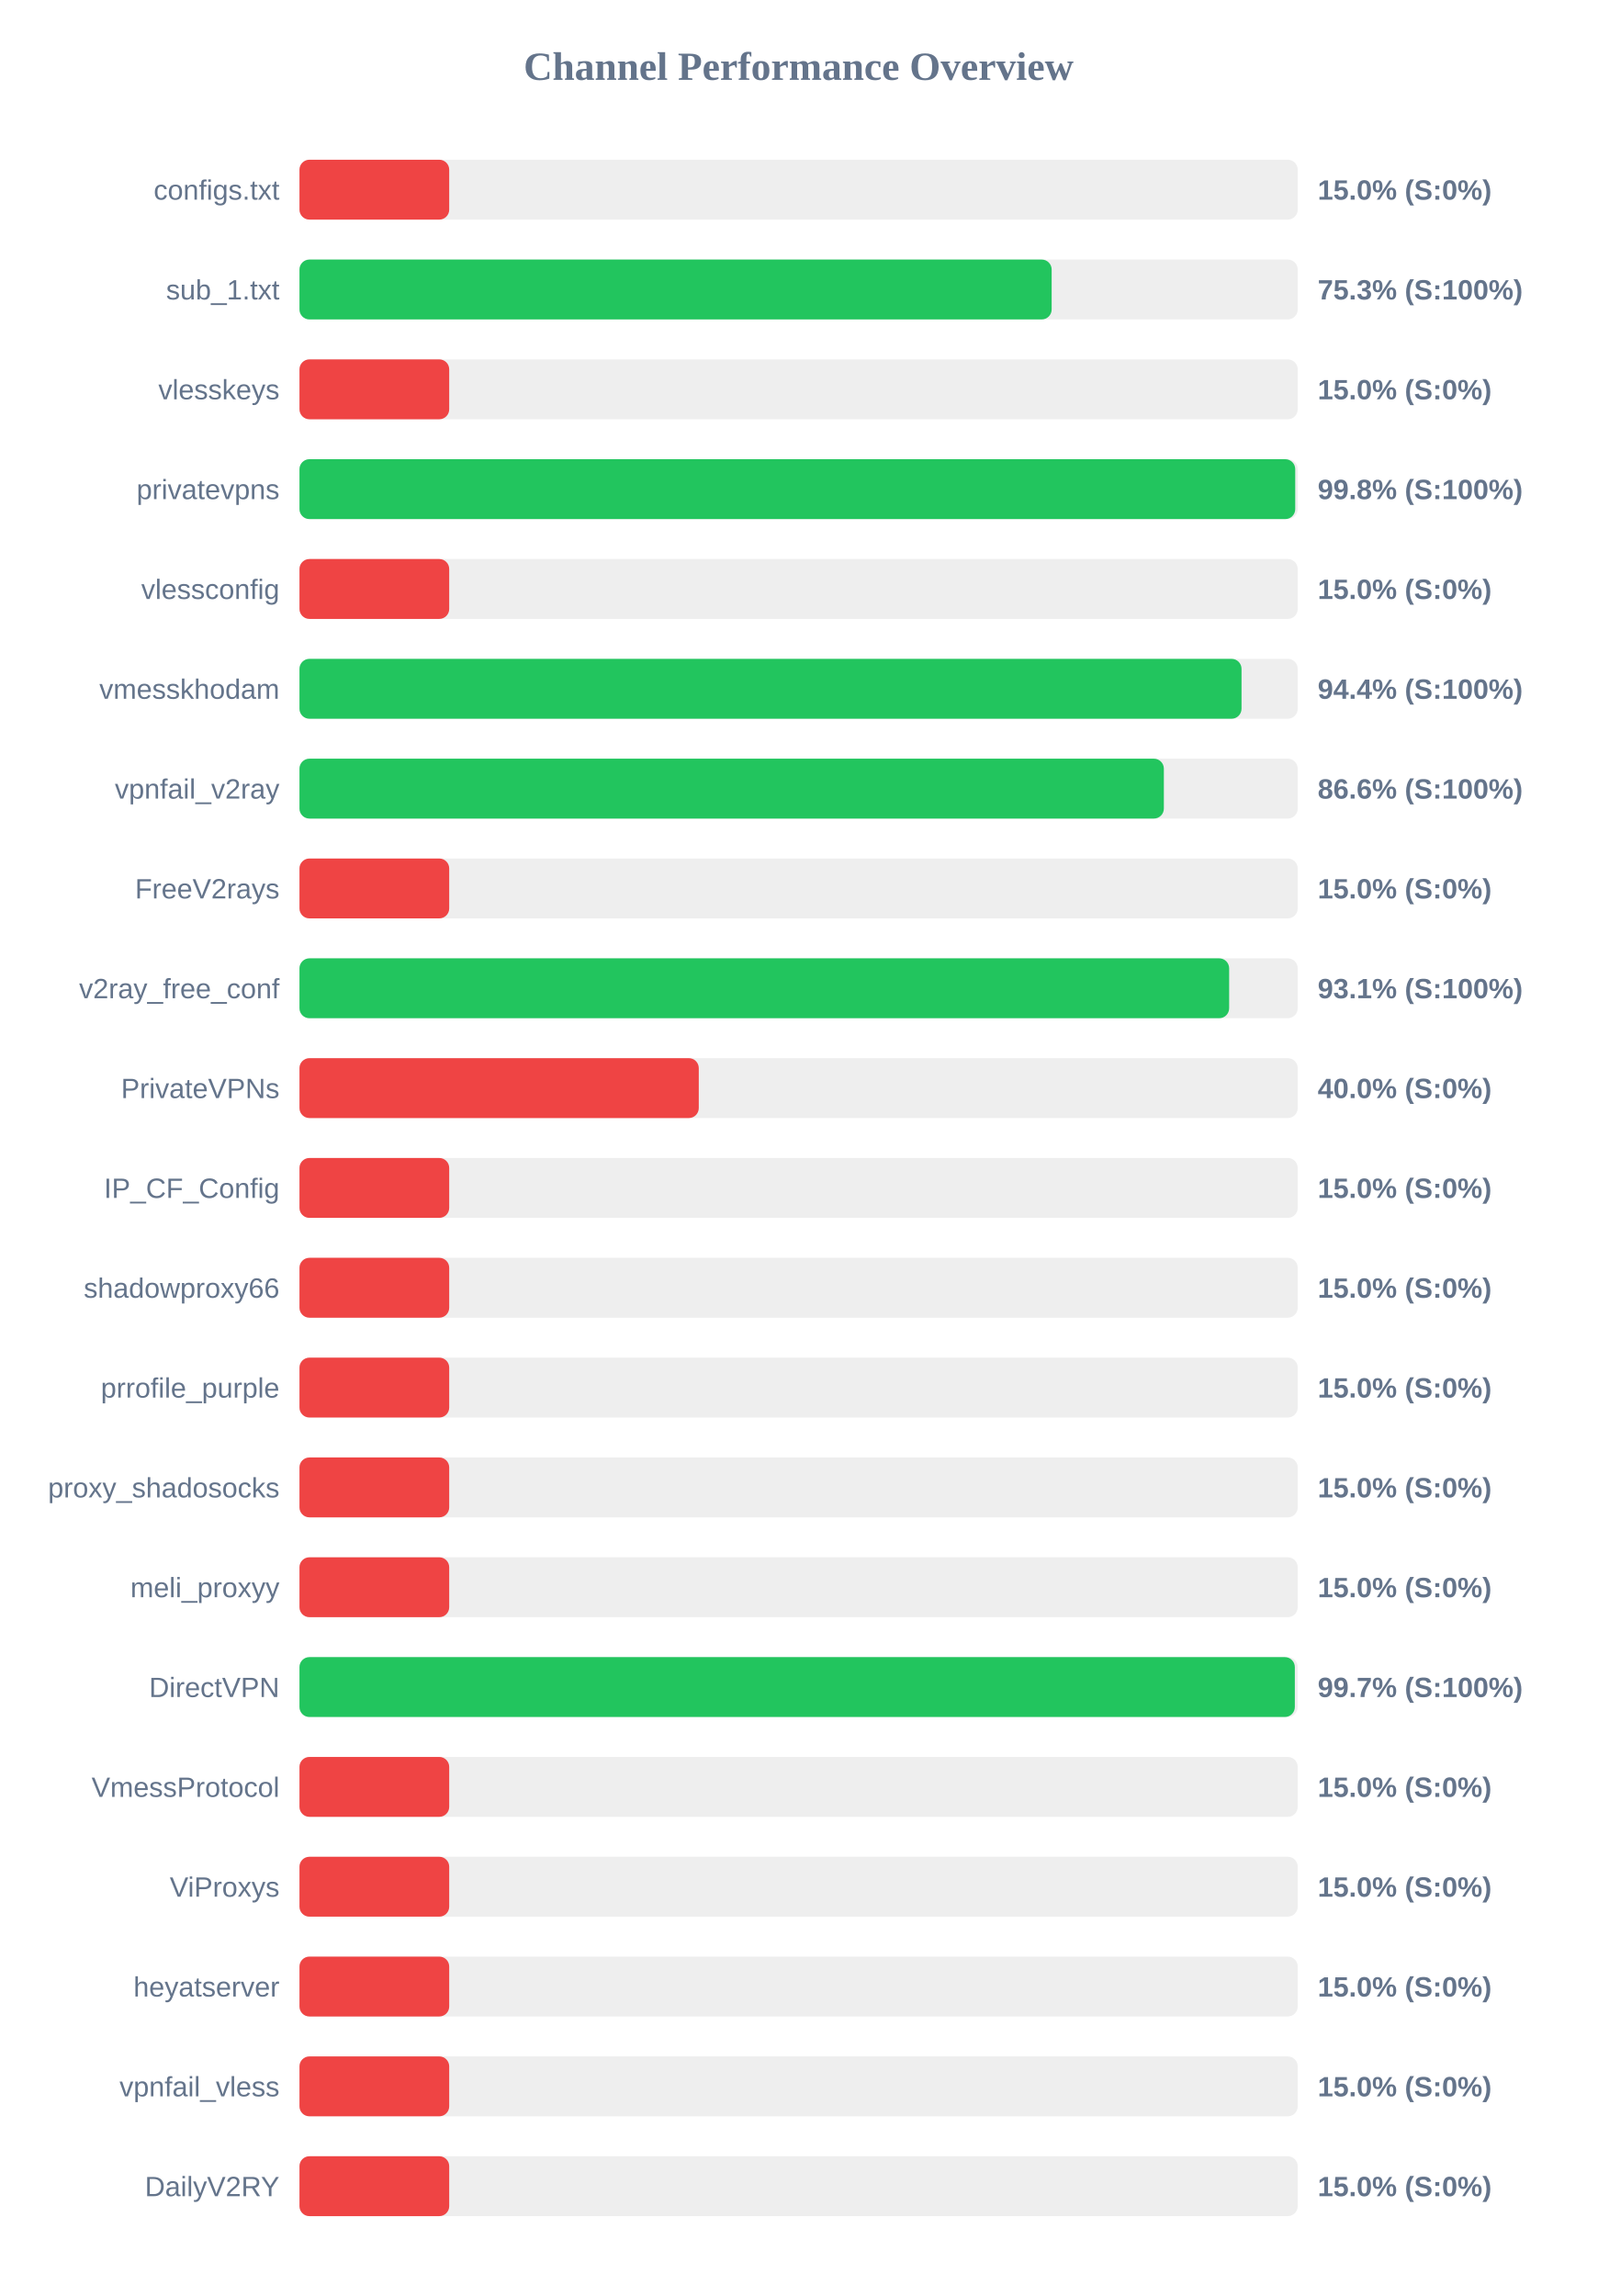
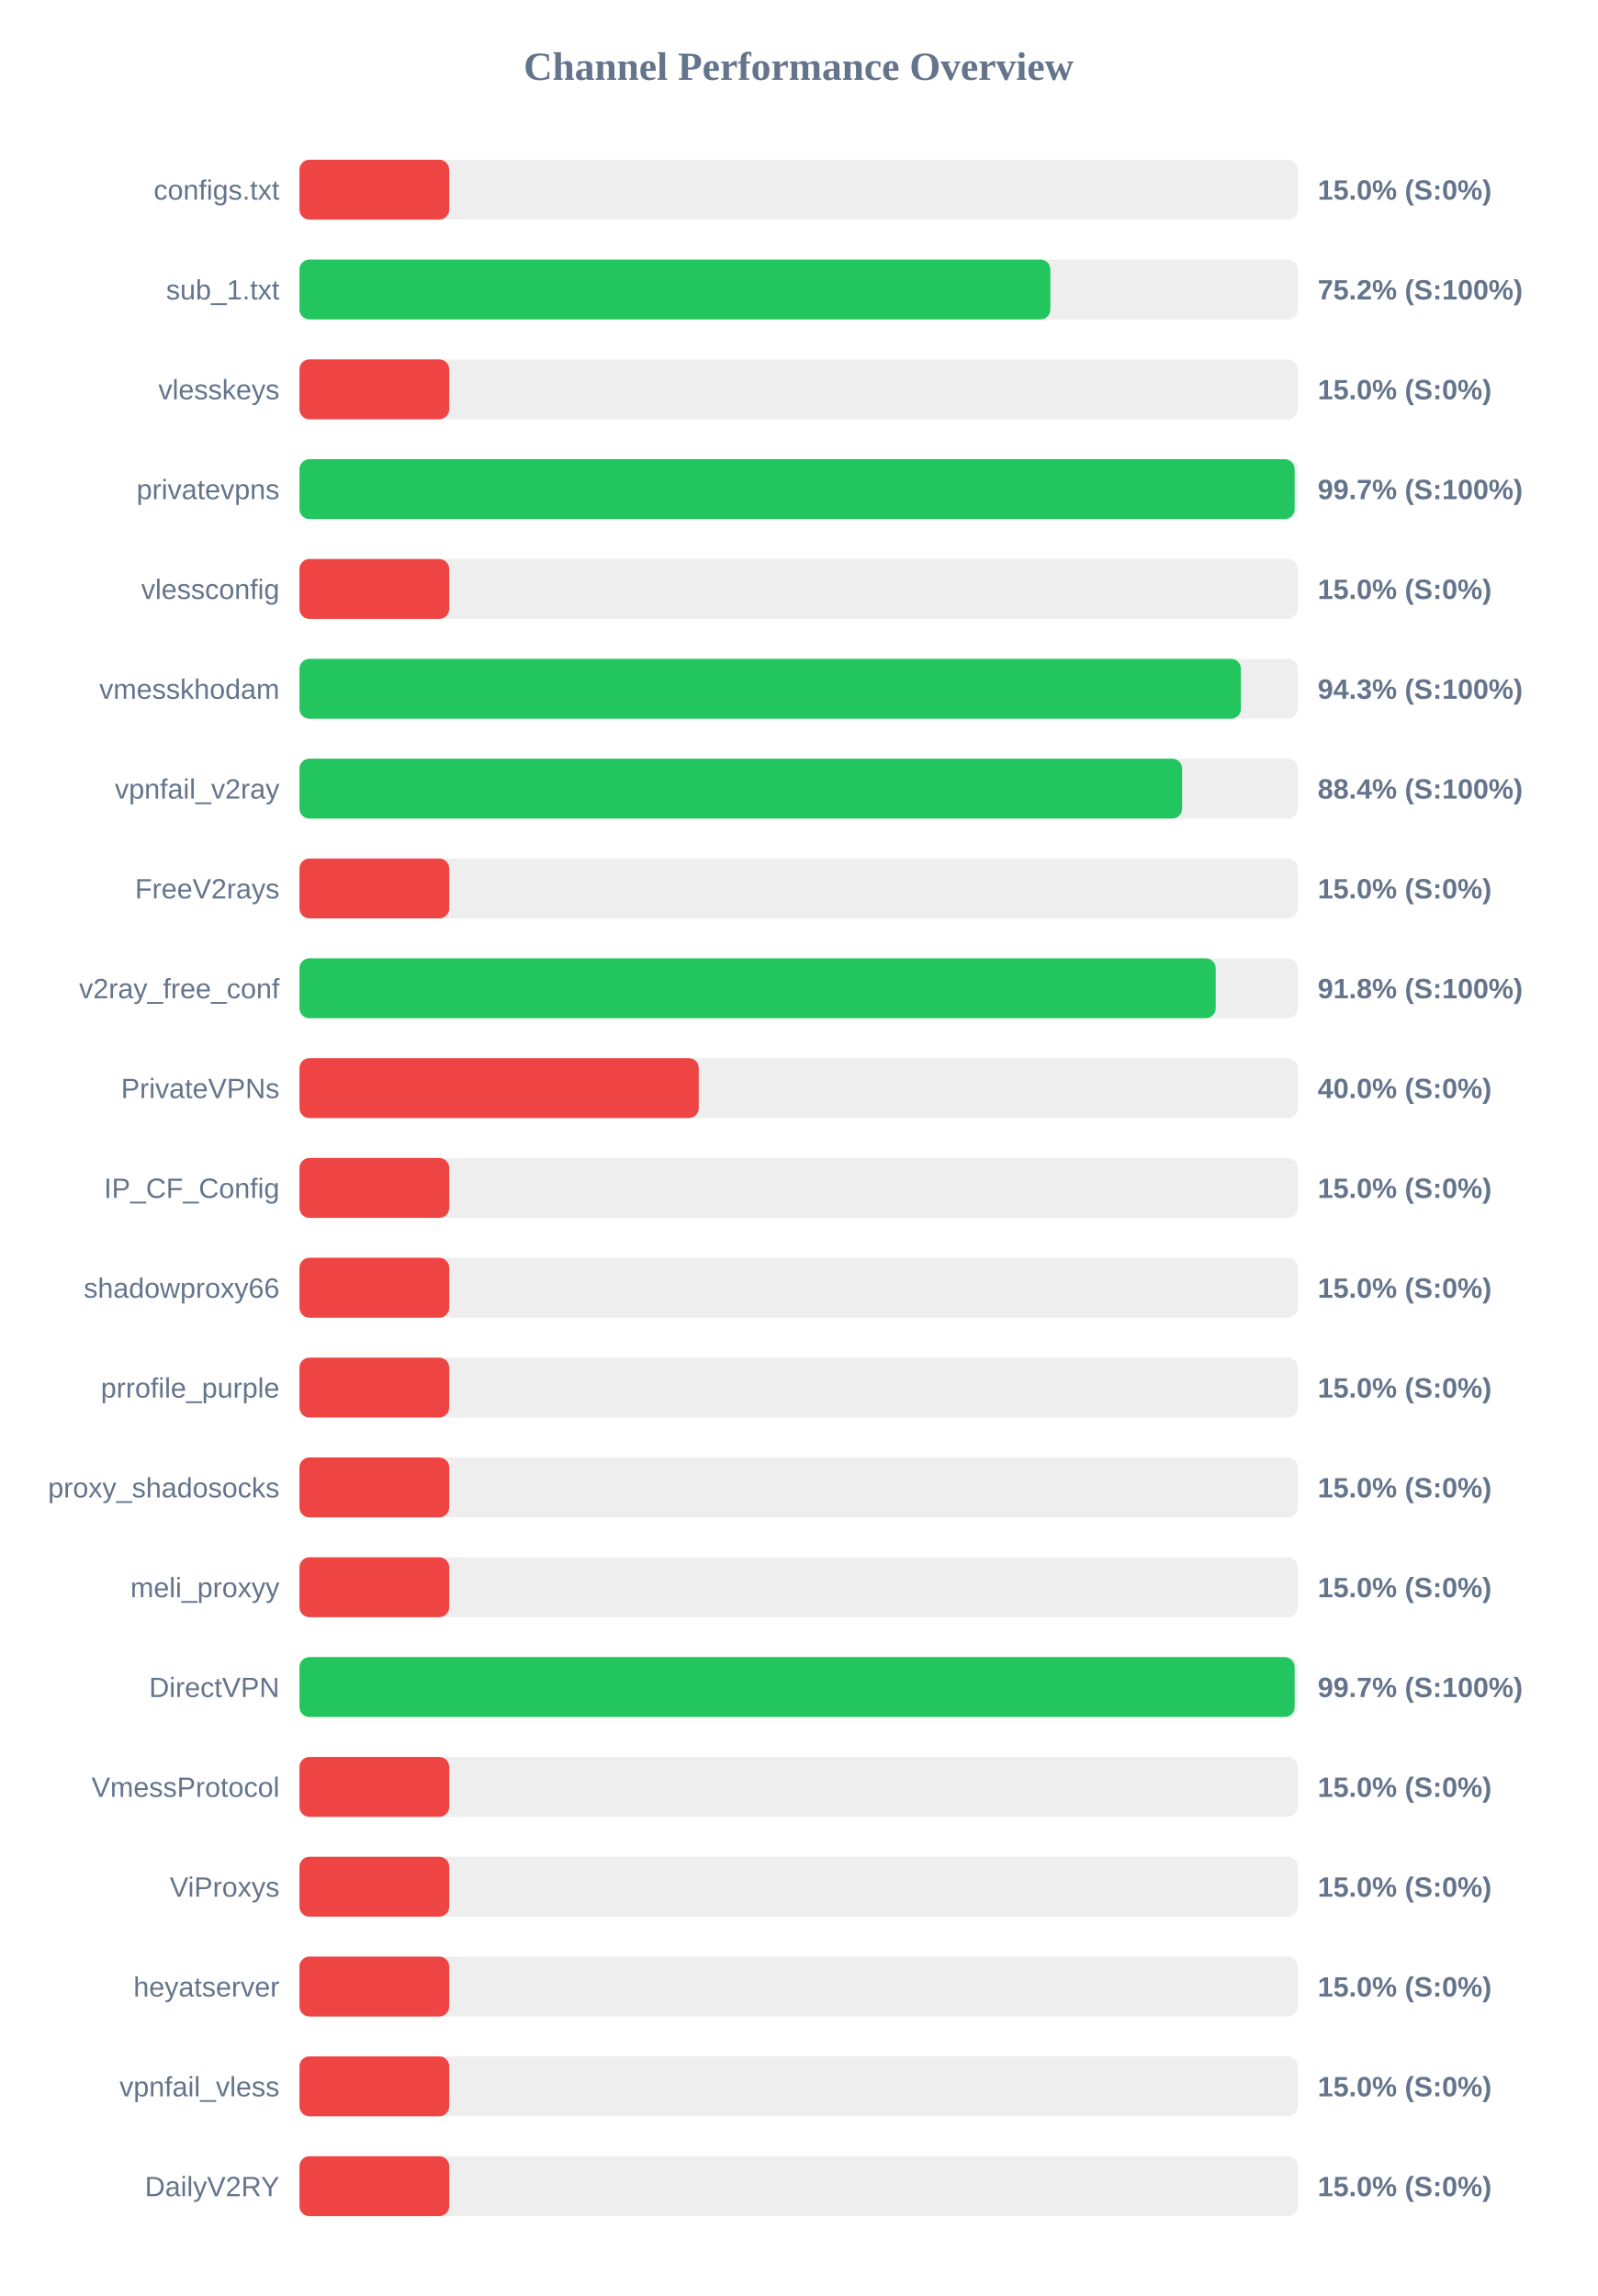
<svg xmlns="http://www.w3.org/2000/svg" width="800" height="1150" version="1.1">
  <style>
        .row { font: 14px Arial; fill: #64748b; }
        .score { font: bold 14px Arial; fill: #64748b; }
    </style>
  <text x="400" y="40" text-anchor="middle" font-size="20px" font-weight="bold" fill="#64748b">Channel Performance Overview</text>
  <rect x="150" y="80" width="500" height="30" fill="#eee" rx="5" />
  <rect x="150" y="80" width="75.0" height="30" fill="#ef4444" rx="5" />
  <text x="140" y="100" text-anchor="end" class="row">configs.txt</text>
  <text x="660" y="100" text-anchor="start" class="score">15.0% (S:0%)</text>
  <rect x="150" y="130" width="500" height="30" fill="#eee" rx="5" />
-   <rect x="150" y="130" width="376.75" height="30" fill="#22c55e" rx="5" />
+   <rect x="150" y="130" width="376.1" height="30" fill="#22c55e" rx="5" />
  <text x="140" y="150" text-anchor="end" class="row">sub_1.txt</text>
-   <text x="660" y="150" text-anchor="start" class="score">75.3% (S:100%)</text>
+   <text x="660" y="150" text-anchor="start" class="score">75.2% (S:100%)</text>
  <rect x="150" y="180" width="500" height="30" fill="#eee" rx="5" />
  <rect x="150" y="180" width="75.0" height="30" fill="#ef4444" rx="5" />
  <text x="140" y="200" text-anchor="end" class="row">vlesskeys</text>
  <text x="660" y="200" text-anchor="start" class="score">15.0% (S:0%)</text>
  <rect x="150" y="230" width="500" height="30" fill="#eee" rx="5" />
-   <rect x="150" y="230" width="498.75" height="30" fill="#22c55e" rx="5" />
+   <rect x="150" y="230" width="498.45" height="30" fill="#22c55e" rx="5" />
  <text x="140" y="250" text-anchor="end" class="row">privatevpns</text>
-   <text x="660" y="250" text-anchor="start" class="score">99.8% (S:100%)</text>
+   <text x="660" y="250" text-anchor="start" class="score">99.7% (S:100%)</text>
  <rect x="150" y="280" width="500" height="30" fill="#eee" rx="5" />
  <rect x="150" y="280" width="75.0" height="30" fill="#ef4444" rx="5" />
  <text x="140" y="300" text-anchor="end" class="row">vlessconfig</text>
  <text x="660" y="300" text-anchor="start" class="score">15.0% (S:0%)</text>
  <rect x="150" y="330" width="500" height="30" fill="#eee" rx="5" />
-   <rect x="150" y="330" width="471.85" height="30" fill="#22c55e" rx="5" />
+   <rect x="150" y="330" width="471.55" height="30" fill="#22c55e" rx="5" />
  <text x="140" y="350" text-anchor="end" class="row">vmesskhodam</text>
-   <text x="660" y="350" text-anchor="start" class="score">94.4% (S:100%)</text>
+   <text x="660" y="350" text-anchor="start" class="score">94.3% (S:100%)</text>
  <rect x="150" y="380" width="500" height="30" fill="#eee" rx="5" />
-   <rect x="150" y="380" width="432.95" height="30" fill="#22c55e" rx="5" />
+   <rect x="150" y="380" width="442.1" height="30" fill="#22c55e" rx="5" />
  <text x="140" y="400" text-anchor="end" class="row">vpnfail_v2ray</text>
-   <text x="660" y="400" text-anchor="start" class="score">86.6% (S:100%)</text>
+   <text x="660" y="400" text-anchor="start" class="score">88.4% (S:100%)</text>
  <rect x="150" y="430" width="500" height="30" fill="#eee" rx="5" />
  <rect x="150" y="430" width="75.0" height="30" fill="#ef4444" rx="5" />
  <text x="140" y="450" text-anchor="end" class="row">FreeV2rays</text>
  <text x="660" y="450" text-anchor="start" class="score">15.0% (S:0%)</text>
  <rect x="150" y="480" width="500" height="30" fill="#eee" rx="5" />
-   <rect x="150" y="480" width="465.65" height="30" fill="#22c55e" rx="5" />
+   <rect x="150" y="480" width="458.9" height="30" fill="#22c55e" rx="5" />
  <text x="140" y="500" text-anchor="end" class="row">v2ray_free_conf</text>
-   <text x="660" y="500" text-anchor="start" class="score">93.1% (S:100%)</text>
+   <text x="660" y="500" text-anchor="start" class="score">91.8% (S:100%)</text>
  <rect x="150" y="530" width="500" height="30" fill="#eee" rx="5" />
  <rect x="150" y="530" width="200.0" height="30" fill="#ef4444" rx="5" />
  <text x="140" y="550" text-anchor="end" class="row">PrivateVPNs</text>
  <text x="660" y="550" text-anchor="start" class="score">40.0% (S:0%)</text>
  <rect x="150" y="580" width="500" height="30" fill="#eee" rx="5" />
  <rect x="150" y="580" width="75.0" height="30" fill="#ef4444" rx="5" />
  <text x="140" y="600" text-anchor="end" class="row">IP_CF_Config</text>
  <text x="660" y="600" text-anchor="start" class="score">15.0% (S:0%)</text>
  <rect x="150" y="630" width="500" height="30" fill="#eee" rx="5" />
  <rect x="150" y="630" width="75.0" height="30" fill="#ef4444" rx="5" />
  <text x="140" y="650" text-anchor="end" class="row">shadowproxy66</text>
  <text x="660" y="650" text-anchor="start" class="score">15.0% (S:0%)</text>
  <rect x="150" y="680" width="500" height="30" fill="#eee" rx="5" />
  <rect x="150" y="680" width="75.0" height="30" fill="#ef4444" rx="5" />
  <text x="140" y="700" text-anchor="end" class="row">prrofile_purple</text>
  <text x="660" y="700" text-anchor="start" class="score">15.0% (S:0%)</text>
  <rect x="150" y="730" width="500" height="30" fill="#eee" rx="5" />
  <rect x="150" y="730" width="75.0" height="30" fill="#ef4444" rx="5" />
  <text x="140" y="750" text-anchor="end" class="row">proxy_shadosocks</text>
  <text x="660" y="750" text-anchor="start" class="score">15.0% (S:0%)</text>
  <rect x="150" y="780" width="500" height="30" fill="#eee" rx="5" />
  <rect x="150" y="780" width="75.0" height="30" fill="#ef4444" rx="5" />
  <text x="140" y="800" text-anchor="end" class="row">meli_proxyy</text>
  <text x="660" y="800" text-anchor="start" class="score">15.0% (S:0%)</text>
  <rect x="150" y="830" width="500" height="30" fill="#eee" rx="5" />
-   <rect x="150" y="830" width="498.55" height="30" fill="#22c55e" rx="5" />
+   <rect x="150" y="830" width="498.45" height="30" fill="#22c55e" rx="5" />
  <text x="140" y="850" text-anchor="end" class="row">DirectVPN</text>
  <text x="660" y="850" text-anchor="start" class="score">99.7% (S:100%)</text>
  <rect x="150" y="880" width="500" height="30" fill="#eee" rx="5" />
  <rect x="150" y="880" width="75.0" height="30" fill="#ef4444" rx="5" />
  <text x="140" y="900" text-anchor="end" class="row">VmessProtocol</text>
  <text x="660" y="900" text-anchor="start" class="score">15.0% (S:0%)</text>
  <rect x="150" y="930" width="500" height="30" fill="#eee" rx="5" />
  <rect x="150" y="930" width="75.0" height="30" fill="#ef4444" rx="5" />
  <text x="140" y="950" text-anchor="end" class="row">ViProxys</text>
  <text x="660" y="950" text-anchor="start" class="score">15.0% (S:0%)</text>
  <rect x="150" y="980" width="500" height="30" fill="#eee" rx="5" />
  <rect x="150" y="980" width="75.0" height="30" fill="#ef4444" rx="5" />
  <text x="140" y="1000" text-anchor="end" class="row">heyatserver</text>
  <text x="660" y="1000" text-anchor="start" class="score">15.0% (S:0%)</text>
  <rect x="150" y="1030" width="500" height="30" fill="#eee" rx="5" />
  <rect x="150" y="1030" width="75.0" height="30" fill="#ef4444" rx="5" />
  <text x="140" y="1050" text-anchor="end" class="row">vpnfail_vless</text>
  <text x="660" y="1050" text-anchor="start" class="score">15.0% (S:0%)</text>
  <rect x="150" y="1080" width="500" height="30" fill="#eee" rx="5" />
  <rect x="150" y="1080" width="75.0" height="30" fill="#ef4444" rx="5" />
  <text x="140" y="1100" text-anchor="end" class="row">DailyV2RY</text>
  <text x="660" y="1100" text-anchor="start" class="score">15.0% (S:0%)</text>
</svg>
